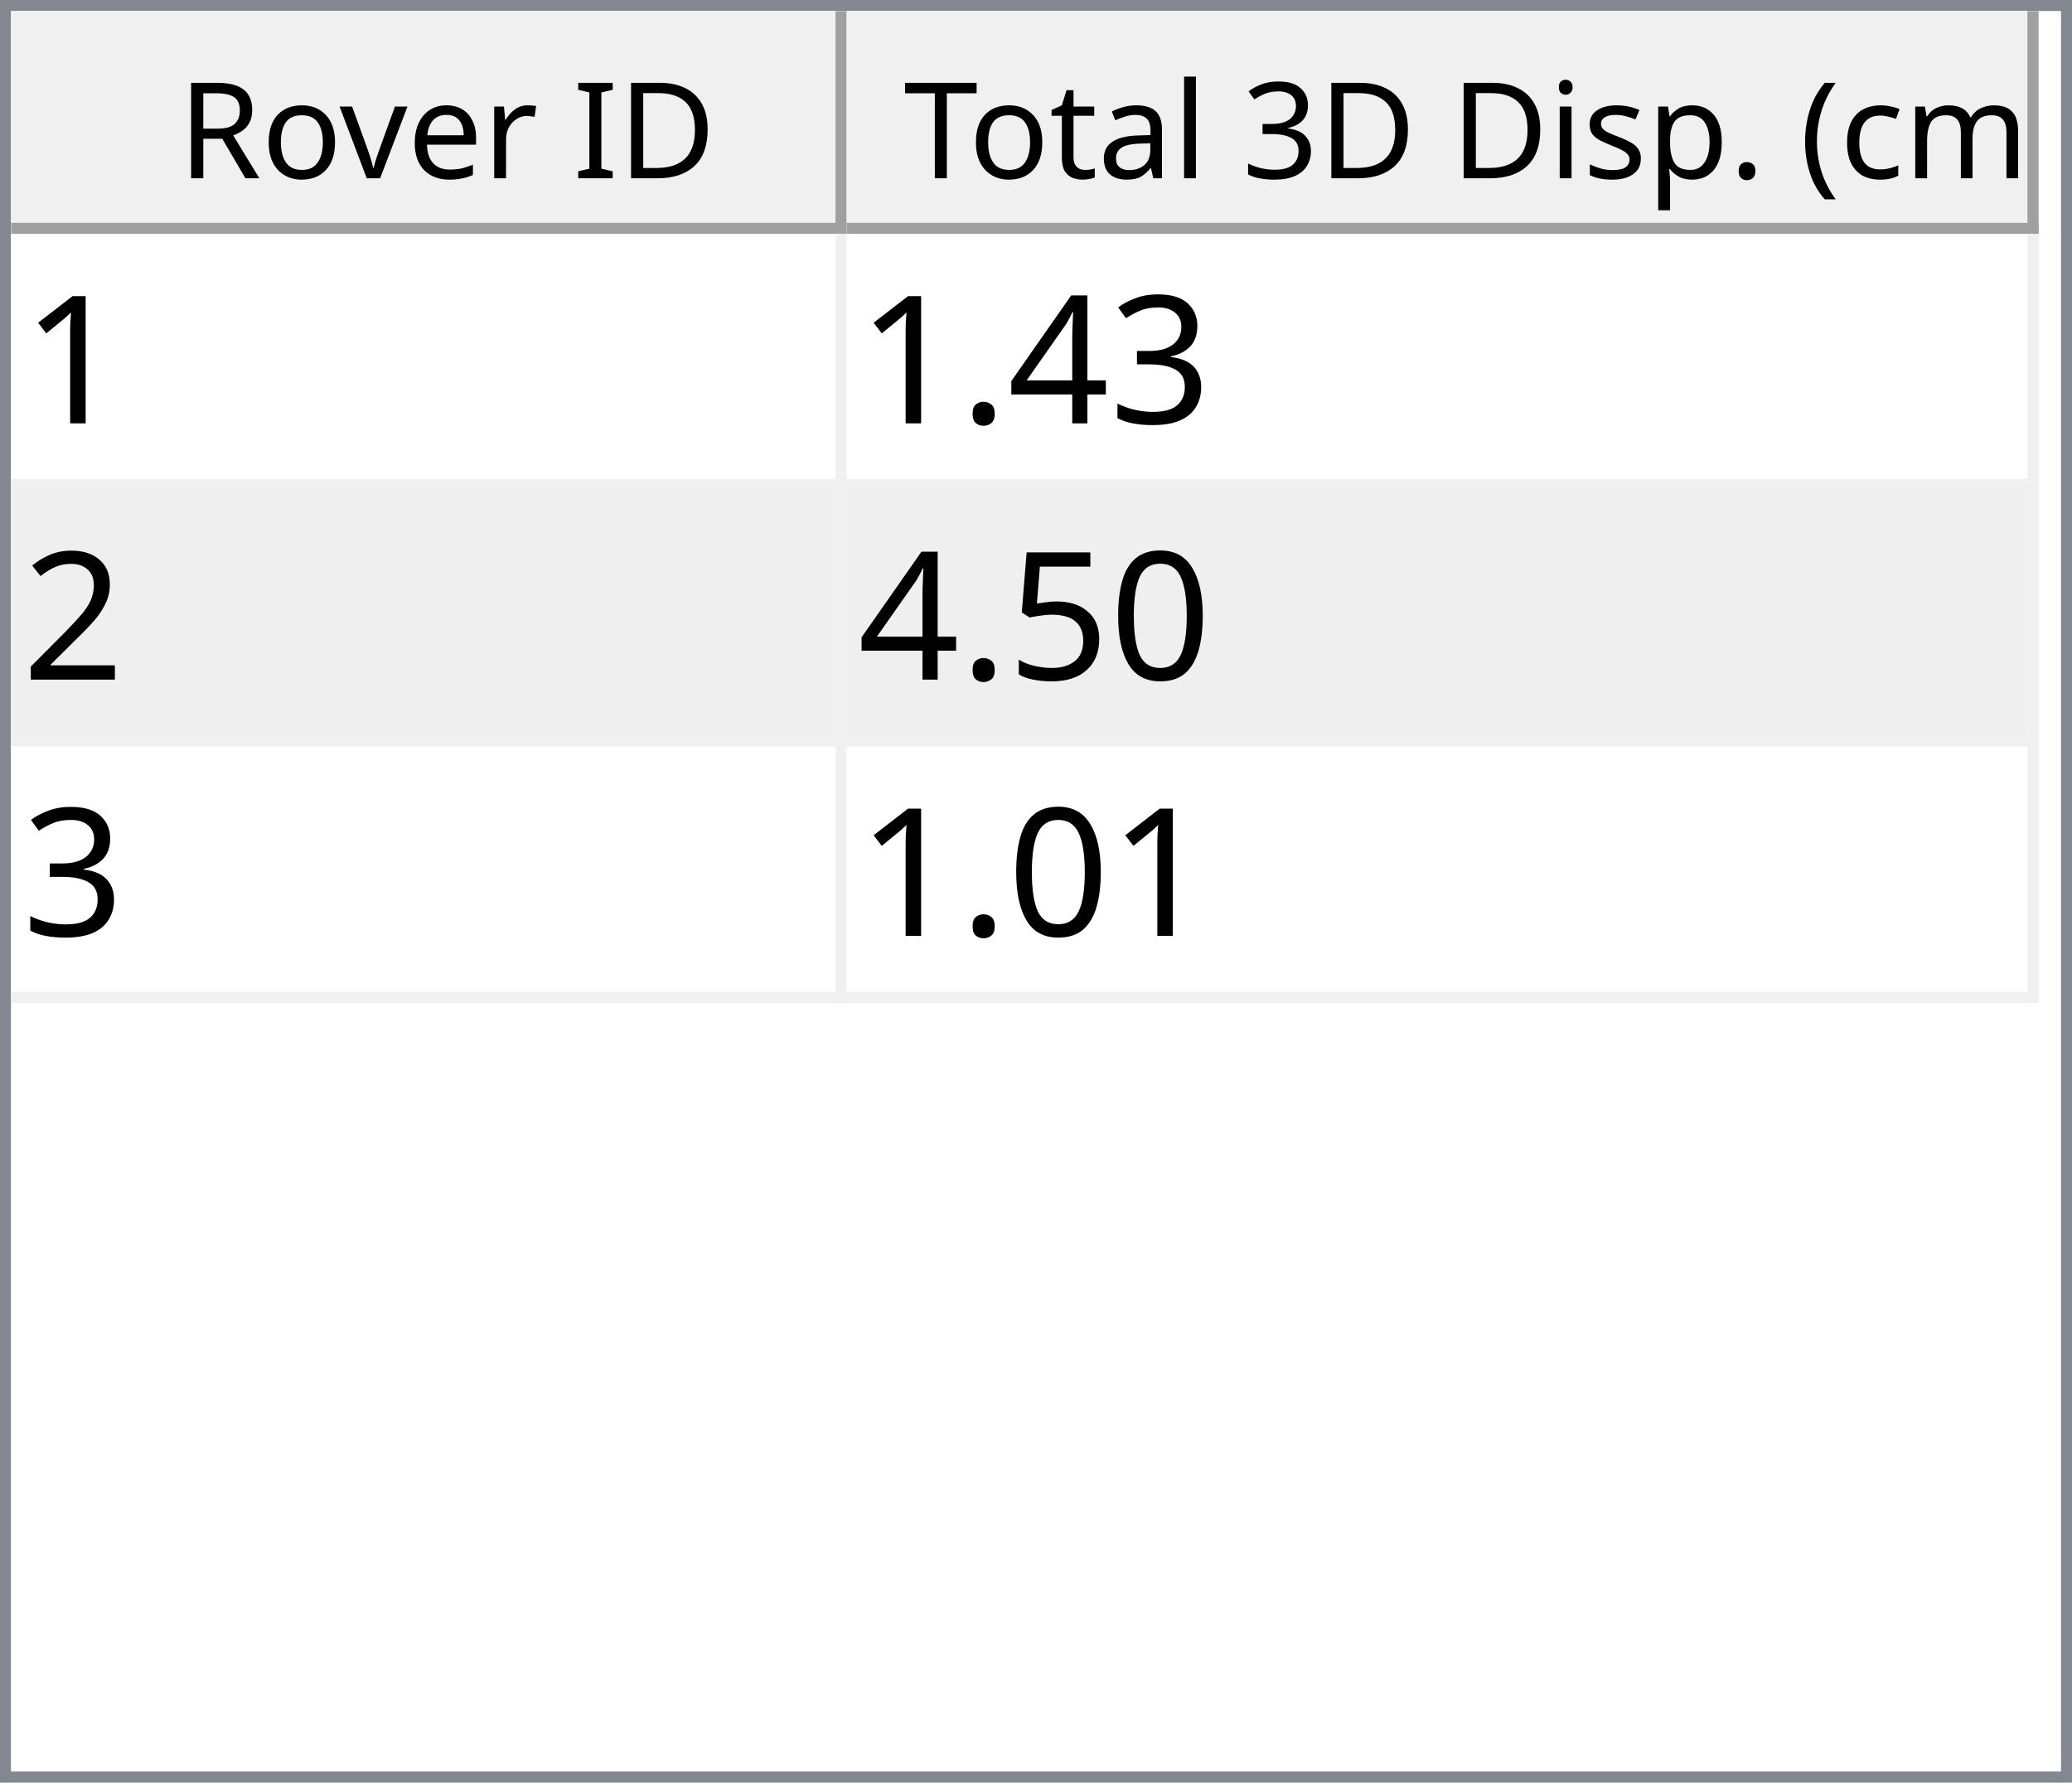
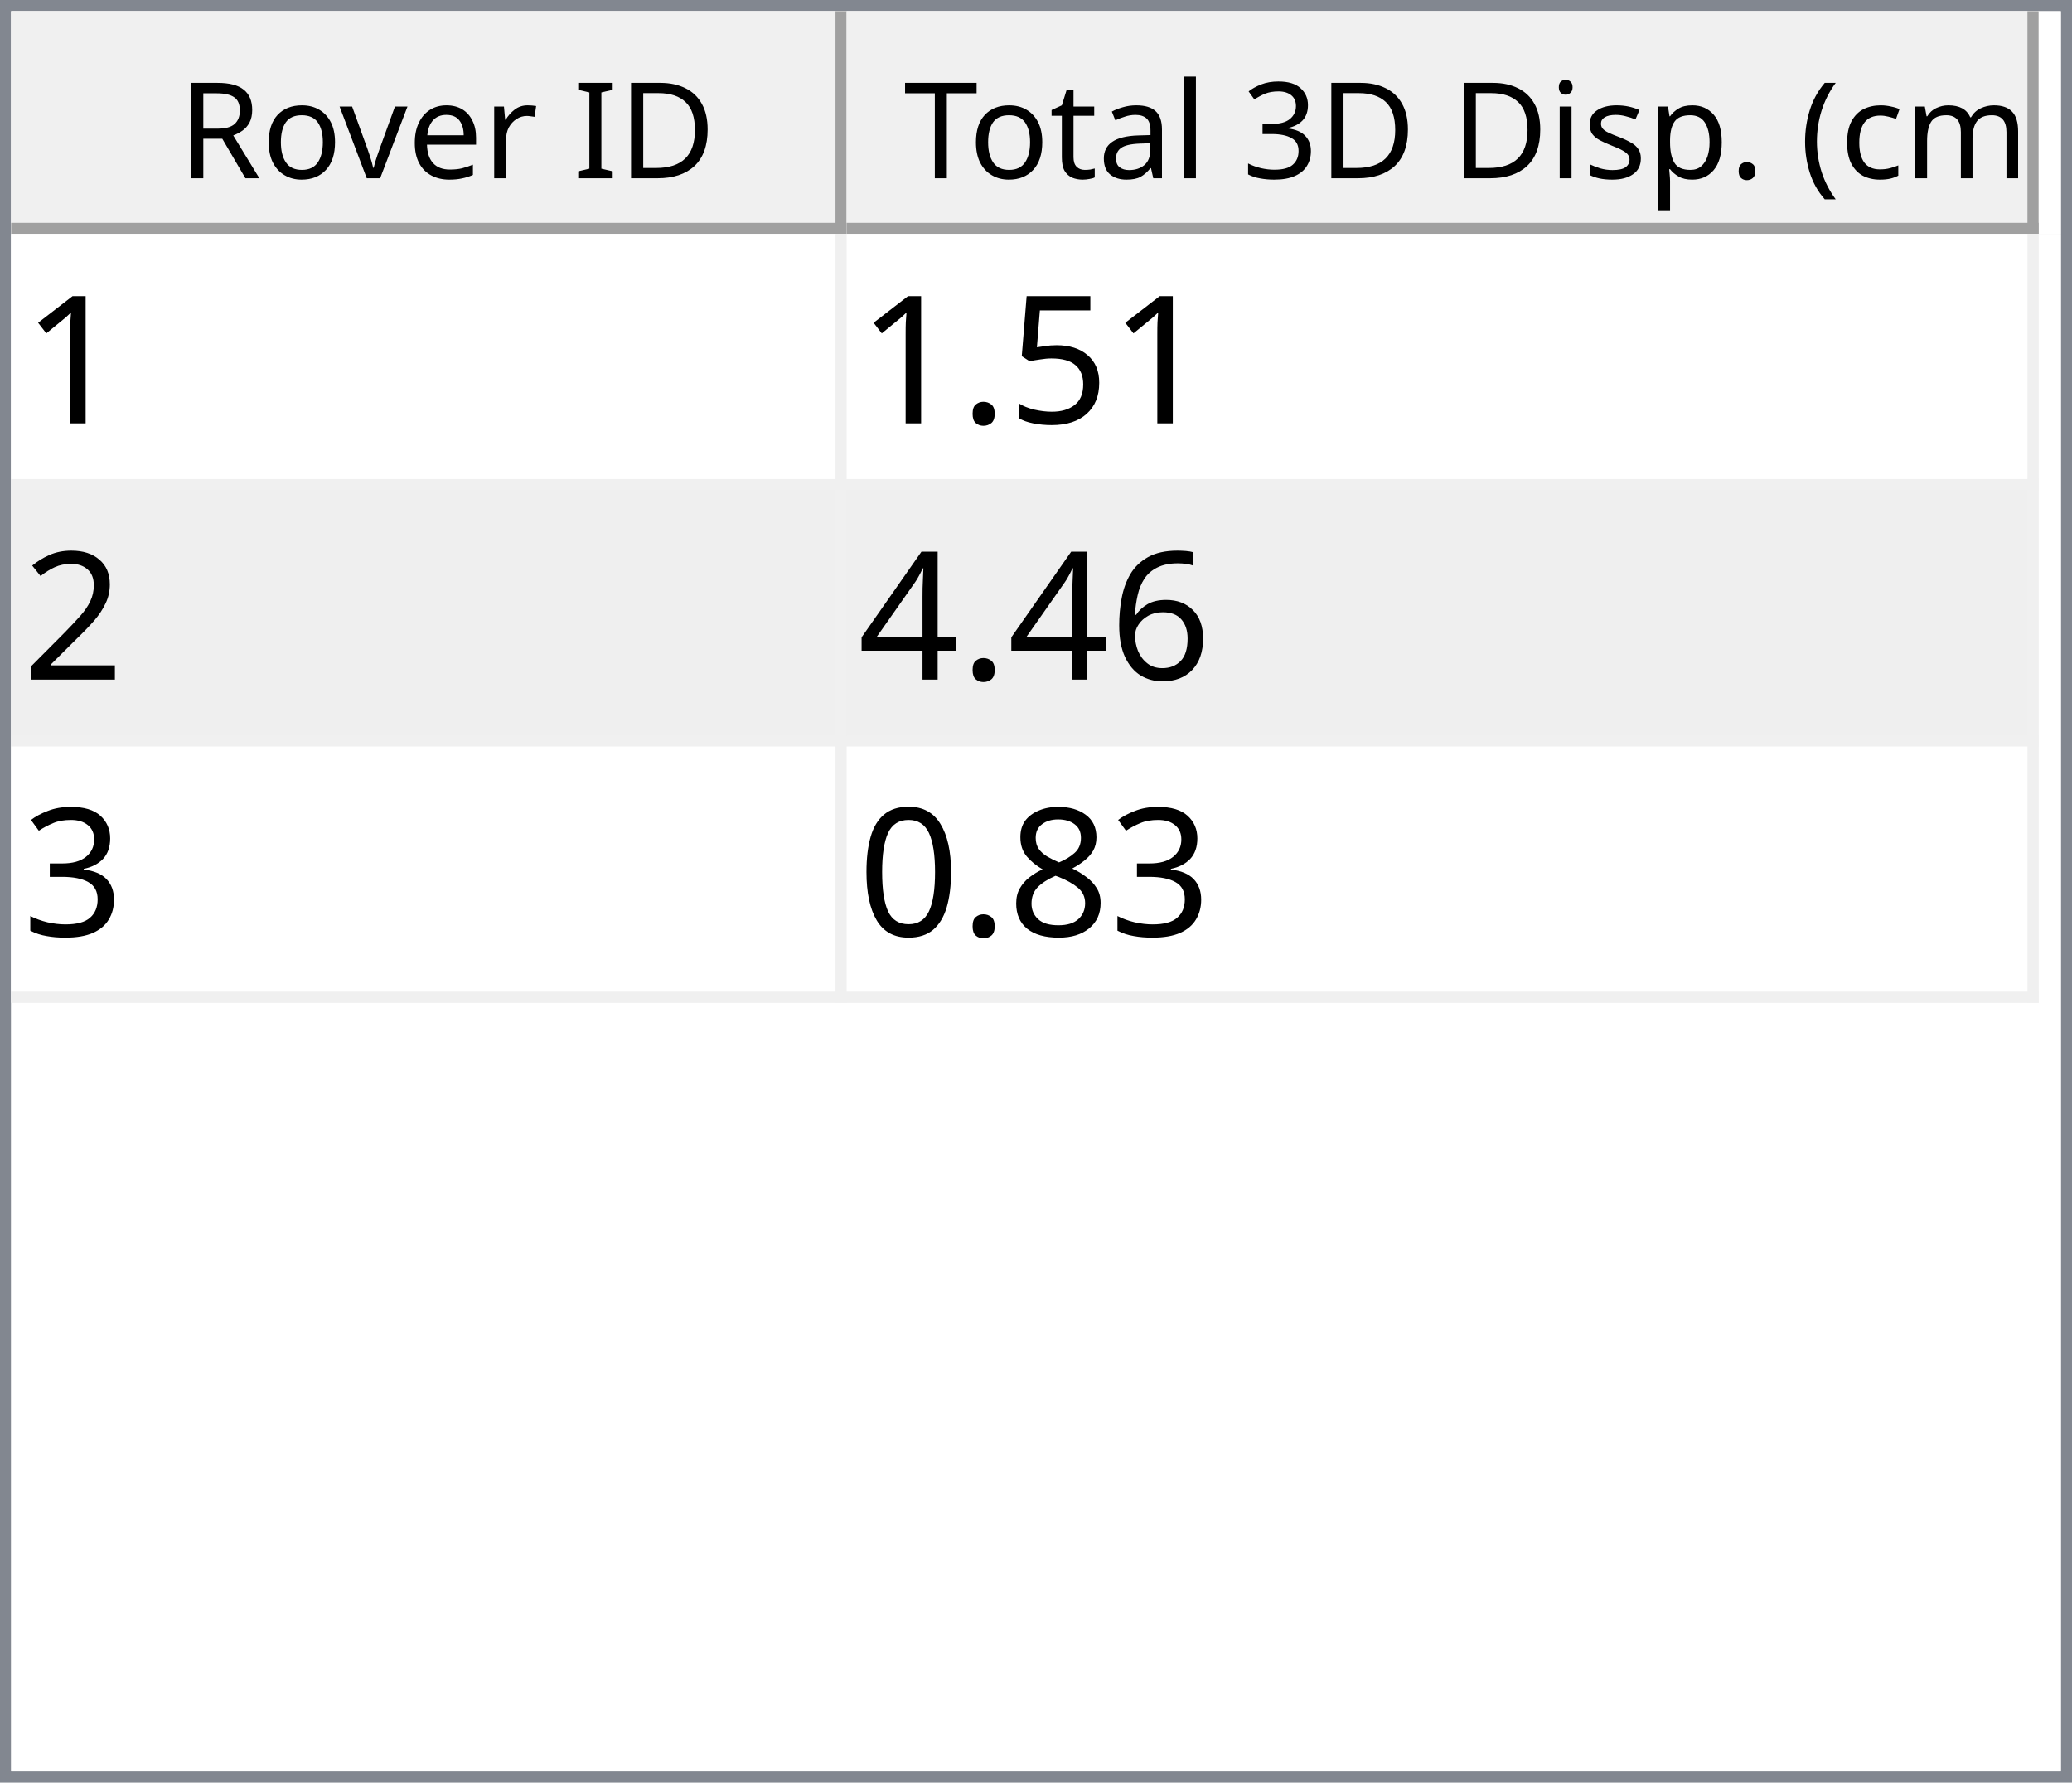
<svg xmlns="http://www.w3.org/2000/svg" style="fill-opacity:1; color-rendering:auto; color-interpolation:auto; text-rendering:auto; stroke:black; stroke-linecap:square; stroke-miterlimit:10; shape-rendering:auto; stroke-opacity:1; fill:black; stroke-dasharray:none; font-weight:normal; stroke-width:1; font-family:'Dialog'; font-style:normal; stroke-linejoin:miter; font-size:12px; stroke-dashoffset:0; image-rendering:auto;" width="186" height="160">
  <defs id="genericDefs" />
  <g>
    <defs id="defs1">
      <clipPath clipPathUnits="userSpaceOnUse" id="clipPath1">
        <path d="M0 0 L186 0 L186 160 L0 160 L0 0 Z" />
      </clipPath>
      <clipPath clipPathUnits="userSpaceOnUse" id="clipPath2">
        <path d="M0 0 L0 160 L186 160 L186 0 Z" />
      </clipPath>
      <clipPath clipPathUnits="userSpaceOnUse" id="clipPath3">
        <path d="M0 0 L0 20 L184 20 L184 0 Z" />
      </clipPath>
      <clipPath clipPathUnits="userSpaceOnUse" id="clipPath4">
        <path d="M0 0 L0 20 L75 20 L75 0 Z" />
      </clipPath>
      <clipPath clipPathUnits="userSpaceOnUse" id="clipPath5">
        <path d="M1 1 L1 19 L74 19 L74 1 Z" />
      </clipPath>
      <clipPath clipPathUnits="userSpaceOnUse" id="clipPath6">
        <path d="M0 0 L0 18 L73 18 L73 0 Z" />
      </clipPath>
      <clipPath clipPathUnits="userSpaceOnUse" id="clipPath7">
        <path d="M-0.5 -0.5 L-0.5 19.5 L74.5 19.5 L74.5 -0.5 Z" />
      </clipPath>
      <clipPath clipPathUnits="userSpaceOnUse" id="clipPath8">
        <path d="M0 0 L0 20 L107 20 L107 0 Z" />
      </clipPath>
      <clipPath clipPathUnits="userSpaceOnUse" id="clipPath9">
        <path d="M1 1 L1 19 L106 19 L106 1 Z" />
      </clipPath>
      <clipPath clipPathUnits="userSpaceOnUse" id="clipPath10">
        <path d="M0 0 L0 18 L105 18 L105 0 Z" />
      </clipPath>
      <clipPath clipPathUnits="userSpaceOnUse" id="clipPath11">
        <path d="M-0.5 -0.5 L-0.5 19.5 L106.5 19.5 L106.5 -0.5 Z" />
      </clipPath>
      <clipPath clipPathUnits="userSpaceOnUse" id="clipPath12">
        <path d="M0 0 L0 138 L184 138 L184 0 Z" />
      </clipPath>
      <clipPath clipPathUnits="userSpaceOnUse" id="clipPath13">
        <path d="M0 0 L0 69 L182 69 L182 0 Z" />
      </clipPath>
      <clipPath clipPathUnits="userSpaceOnUse" id="clipPath14">
        <path d="M-0.5 -0.5 L-0.5 68.5 L181.5 68.5 L181.5 -0.5 Z" />
      </clipPath>
      <clipPath clipPathUnits="userSpaceOnUse" id="clipPath15">
        <path d="M0 0 L0 22 L74 22 L74 0 Z" />
      </clipPath>
      <clipPath clipPathUnits="userSpaceOnUse" id="clipPath16">
        <path d="M0 0 L0 22 L106 22 L106 0 Z" />
      </clipPath>
      <font horiz-adv-x="64.551" id="font1">
        <font-face ascent="107.91" descent="25.098" units-per-em="100" style="font-style:normal; font-family:Segoe UI; font-weight:normal;" />
        <missing-glyph horiz-adv-x="64.551" d="M8.109 0 L8.109 68.266 L56.453 68.266 L56.453 0 L8.109 0 ZM15.328 7.234 L49.219 7.234 L49.219 61.031 L15.328 61.031 L15.328 7.234 Z" />
        <glyph unicode="D" horiz-adv-x="70.117" d="M9.188 0 L9.188 70.016 L28.516 70.016 Q65.531 70.016 65.531 35.891 Q65.531 19.672 55.25 9.836 Q44.969 0 27.734 0 L9.188 0 ZM17.391 62.594 L17.391 7.422 L27.828 7.422 Q41.609 7.422 49.273 14.797 Q56.938 22.172 56.938 35.688 Q56.938 62.594 28.328 62.594 L17.391 62.594 Z" />
        <glyph unicode="I" horiz-adv-x="26.611" d="M17.391 0 L9.188 0 L9.188 70.016 L17.391 70.016 L17.391 0 Z" />
        <glyph unicode=" " horiz-adv-x="27.393" d="" />
        <glyph unicode="r" horiz-adv-x="34.766" d="M34.188 41.891 Q32.078 43.5 28.125 43.5 Q23 43.5 19.555 38.672 Q16.109 33.844 16.109 25.484 L16.109 0 L8.109 0 L8.109 50 L16.109 50 L16.109 39.703 L16.312 39.703 Q18.016 44.969 21.531 47.922 Q25.047 50.875 29.391 50.875 Q32.516 50.875 34.188 50.203 L34.188 41.891 Z" />
        <glyph unicode="e" horiz-adv-x="52.295" d="M48.297 23 L12.984 23 Q13.188 14.656 17.484 10.109 Q21.781 5.562 29.297 5.562 Q37.75 5.562 44.828 11.141 L44.828 3.609 Q38.234 -1.172 27.391 -1.172 Q16.797 -1.172 10.742 5.641 Q4.688 12.453 4.688 24.812 Q4.688 36.469 11.305 43.82 Q17.922 51.172 27.734 51.172 Q37.547 51.172 42.922 44.828 Q48.297 38.484 48.297 27.203 L48.297 23 ZM40.094 29.781 Q40.047 36.719 36.75 40.578 Q33.453 44.438 27.594 44.438 Q21.922 44.438 17.969 40.383 Q14.016 36.328 13.094 29.781 L40.094 29.781 Z" />
        <glyph unicode="v" horiz-adv-x="47.9" d="M47.406 50 L27.484 0 L19.625 0 L0.688 50 L9.469 50 L22.172 13.672 Q23.578 9.672 23.922 6.688 L24.125 6.688 Q24.609 10.453 25.688 13.484 L38.969 50 L47.406 50 Z" />
        <glyph unicode="o" horiz-adv-x="58.594" d="M29 -1.172 Q17.922 -1.172 11.305 5.836 Q4.688 12.844 4.688 24.422 Q4.688 37.016 11.57 44.094 Q18.453 51.172 30.172 51.172 Q41.359 51.172 47.633 44.289 Q53.906 37.406 53.906 25.203 Q53.906 13.234 47.141 6.031 Q40.375 -1.172 29 -1.172 ZM29.594 44.438 Q21.875 44.438 17.383 39.188 Q12.891 33.938 12.891 24.703 Q12.891 15.828 17.43 10.695 Q21.969 5.562 29.594 5.562 Q37.359 5.562 41.531 10.594 Q45.703 15.625 45.703 24.906 Q45.703 34.281 41.531 39.359 Q37.359 44.438 29.594 44.438 Z" />
        <glyph unicode="R" horiz-adv-x="59.814" d="M59.375 0 L49.609 0 L37.891 19.625 Q36.281 22.359 34.766 24.289 Q33.25 26.219 31.664 27.438 Q30.078 28.656 28.25 29.219 Q26.422 29.781 24.125 29.781 L17.391 29.781 L17.391 0 L9.188 0 L9.188 70.016 L30.078 70.016 Q34.672 70.016 38.555 68.867 Q42.438 67.719 45.289 65.375 Q48.141 63.031 49.758 59.547 Q51.375 56.062 51.375 51.375 Q51.375 47.703 50.273 44.656 Q49.172 41.609 47.148 39.211 Q45.125 36.812 42.266 35.133 Q39.406 33.453 35.844 32.516 L35.844 32.328 Q37.594 31.547 38.891 30.547 Q40.188 29.547 41.359 28.18 Q42.531 26.812 43.68 25.078 Q44.828 23.344 46.234 21.047 L59.375 0 ZM17.391 62.594 L17.391 37.203 L28.516 37.203 Q31.594 37.203 34.203 38.133 Q36.812 39.062 38.719 40.797 Q40.625 42.531 41.703 45.047 Q42.781 47.562 42.781 50.688 Q42.781 56.297 39.141 59.445 Q35.5 62.594 28.609 62.594 L17.391 62.594 Z" />
        <glyph unicode=")" horiz-adv-x="30.176" d="M8.297 -15.922 L1.172 -15.922 Q16.406 2.344 16.406 26.812 Q16.406 51.469 1.078 70.016 L8.297 70.016 Q23.531 52.156 23.531 26.703 Q23.531 1.375 8.297 -15.922 Z" />
        <glyph unicode="m" horiz-adv-x="86.133" d="M79.109 0 L71.094 0 L71.094 28.719 Q71.094 37.016 68.531 40.727 Q65.969 44.438 59.906 44.438 Q54.781 44.438 51.195 39.75 Q47.609 35.062 47.609 28.516 L47.609 0 L39.594 0 L39.594 29.688 Q39.594 44.438 28.219 44.438 Q22.953 44.438 19.531 40.016 Q16.109 35.594 16.109 28.516 L16.109 0 L8.109 0 L8.109 50 L16.109 50 L16.109 42.094 L16.312 42.094 Q21.625 51.172 31.844 51.172 Q36.969 51.172 40.773 48.312 Q44.578 45.453 46 40.828 Q51.562 51.172 62.594 51.172 Q79.109 51.172 79.109 30.812 L79.109 0 Z" />
        <glyph unicode="c" horiz-adv-x="46.191" d="M42.188 2.297 Q36.422 -1.172 28.516 -1.172 Q17.828 -1.172 11.258 5.789 Q4.688 12.75 4.688 23.828 Q4.688 36.188 11.766 43.68 Q18.844 51.172 30.672 51.172 Q37.25 51.172 42.281 48.734 L42.281 40.531 Q36.719 44.438 30.375 44.438 Q22.703 44.438 17.797 38.945 Q12.891 33.453 12.891 24.516 Q12.891 15.719 17.508 10.641 Q22.125 5.562 29.891 5.562 Q36.422 5.562 42.188 9.906 L42.188 2.297 Z" />
        <glyph unicode="(" horiz-adv-x="30.176" d="M29.109 -15.922 L21.969 -15.922 Q6.844 1.375 6.844 26.703 Q6.844 52.156 21.969 70.016 L29.203 70.016 Q13.875 51.469 13.875 26.812 Q13.875 2.344 29.109 -15.922 Z" />
        <glyph unicode="." horiz-adv-x="21.68" d="M10.891 -1.078 Q8.641 -1.078 7.055 0.539 Q5.469 2.156 5.469 4.391 Q5.469 6.641 7.055 8.273 Q8.641 9.906 10.891 9.906 Q13.188 9.906 14.797 8.273 Q16.406 6.641 16.406 4.391 Q16.406 2.156 14.797 0.539 Q13.188 -1.078 10.891 -1.078 Z" />
        <glyph unicode="p" horiz-adv-x="58.789" d="M16.312 7.234 L16.109 7.234 L16.109 -23 L8.109 -23 L8.109 50 L16.109 50 L16.109 41.219 L16.312 41.219 Q22.219 51.172 33.594 51.172 Q43.266 51.172 48.688 44.461 Q54.109 37.75 54.109 26.469 Q54.109 13.922 48 6.375 Q41.891 -1.172 31.297 -1.172 Q21.578 -1.172 16.312 7.234 ZM16.109 27.391 L16.109 20.406 Q16.109 14.203 20.141 9.883 Q24.172 5.562 30.375 5.562 Q37.641 5.562 41.773 11.133 Q45.906 16.703 45.906 26.609 Q45.906 34.969 42.047 39.703 Q38.188 44.438 31.594 44.438 Q24.609 44.438 20.359 39.578 Q16.109 34.719 16.109 27.391 Z" />
        <glyph unicode="s" horiz-adv-x="42.432" d="M5.078 1.812 L5.078 10.406 Q11.625 5.562 19.484 5.562 Q30.031 5.562 30.031 12.594 Q30.031 14.594 29.125 15.992 Q28.219 17.391 26.68 18.461 Q25.141 19.531 23.07 20.383 Q21 21.234 18.609 22.172 Q15.281 23.484 12.766 24.828 Q10.25 26.172 8.57 27.859 Q6.891 29.547 6.031 31.695 Q5.172 33.844 5.172 36.719 Q5.172 40.234 6.789 42.945 Q8.406 45.656 11.086 47.484 Q13.766 49.312 17.211 50.242 Q20.656 51.172 24.312 51.172 Q30.812 51.172 35.938 48.922 L35.938 40.828 Q30.422 44.438 23.25 44.438 Q21 44.438 19.195 43.922 Q17.391 43.406 16.094 42.477 Q14.797 41.547 14.086 40.258 Q13.375 38.969 13.375 37.406 Q13.375 35.453 14.086 34.133 Q14.797 32.812 16.164 31.789 Q17.531 30.766 19.484 29.938 Q21.438 29.109 23.922 28.125 Q27.25 26.859 29.883 25.516 Q32.516 24.172 34.375 22.484 Q36.234 20.797 37.234 18.602 Q38.234 16.406 38.234 13.375 Q38.234 9.672 36.602 6.938 Q34.969 4.203 32.234 2.398 Q29.5 0.594 25.93 -0.289 Q22.359 -1.172 18.453 -1.172 Q10.75 -1.172 5.078 1.812 Z" />
        <glyph unicode="i" horiz-adv-x="24.219" d="M12.203 62.703 Q10.062 62.703 8.547 64.164 Q7.031 65.625 7.031 67.875 Q7.031 70.125 8.547 71.609 Q10.062 73.094 12.203 73.094 Q14.406 73.094 15.945 71.609 Q17.484 70.125 17.484 67.875 Q17.484 65.719 15.945 64.211 Q14.406 62.703 12.203 62.703 ZM16.109 0 L8.109 0 L8.109 50 L16.109 50 L16.109 0 Z" />
        <glyph unicode="3" horiz-adv-x="53.906" d="M46.531 19.828 Q46.531 15.094 44.75 11.211 Q42.969 7.328 39.719 4.57 Q36.469 1.812 31.93 0.297 Q27.391 -1.219 21.922 -1.219 Q11.922 -1.219 6 2.594 L6 11.188 Q13.094 5.609 22.219 5.609 Q25.875 5.609 28.828 6.539 Q31.781 7.469 33.906 9.227 Q36.031 10.984 37.18 13.477 Q38.328 15.969 38.328 19.094 Q38.328 32.812 18.797 32.812 L12.984 32.812 L12.984 39.594 L18.5 39.594 Q35.797 39.594 35.797 52.484 Q35.797 64.406 22.609 64.406 Q15.188 64.406 8.688 59.422 L8.688 67.188 Q15.375 71.188 24.609 71.188 Q29 71.188 32.57 69.969 Q36.141 68.75 38.68 66.555 Q41.219 64.359 42.609 61.281 Q44 58.203 44 54.5 Q44 40.672 30.031 36.719 L30.031 36.531 Q33.594 36.141 36.625 34.797 Q39.656 33.453 41.852 31.305 Q44.047 29.156 45.289 26.25 Q46.531 23.344 46.531 19.828 Z" />
        <glyph unicode="l" horiz-adv-x="24.219" d="M16.109 0 L8.109 0 L8.109 74.031 L16.109 74.031 L16.109 0 Z" />
        <glyph unicode="a" horiz-adv-x="50.879" d="M43.891 0 L35.891 0 L35.891 7.812 L35.688 7.812 Q30.469 -1.172 20.312 -1.172 Q12.844 -1.172 8.617 2.781 Q4.391 6.734 4.391 13.281 Q4.391 27.297 20.906 29.594 L35.891 31.688 Q35.891 44.438 25.594 44.438 Q16.547 44.438 9.281 38.281 L9.281 46.484 Q16.656 51.172 26.266 51.172 Q43.891 51.172 43.891 32.516 L43.891 0 ZM35.891 25.297 L23.828 23.641 Q18.266 22.859 15.43 20.875 Q12.594 18.891 12.594 13.875 Q12.594 10.203 15.211 7.883 Q17.828 5.562 22.172 5.562 Q28.125 5.562 32.008 9.742 Q35.891 13.922 35.891 20.312 L35.891 25.297 Z" />
        <glyph unicode="t" horiz-adv-x="33.887" d="M31.297 0.484 Q28.469 -1.078 23.828 -1.078 Q10.688 -1.078 10.688 13.578 L10.688 43.172 L2.094 43.172 L2.094 50 L10.688 50 L10.688 62.203 L18.703 64.797 L18.703 50 L31.297 50 L31.297 43.172 L18.703 43.172 L18.703 14.984 Q18.703 9.969 20.414 7.82 Q22.125 5.672 26.078 5.672 Q29.109 5.672 31.297 7.328 L31.297 0.484 Z" />
        <glyph unicode="T" horiz-adv-x="52.393" d="M50.594 62.594 L30.375 62.594 L30.375 0 L22.172 0 L22.172 62.594 L2 62.594 L2 70.016 L50.594 70.016 L50.594 62.594 Z" />
      </font>
      <font horiz-adv-x="75.0" id="font2">
        <font-face ascent="100.537" descent="21.973" units-per-em="100" style="font-style:normal; font-family:sans-serif; font-weight:normal;" />
        <missing-glyph horiz-adv-x="75.0" d="M12.5 0 L12.5 62.5 L62.5 62.5 L62.5 0 L12.5 0 ZM14.062 1.562 L60.938 1.562 L60.938 60.938 L14.062 60.938 L14.062 1.562 Z" />
        <glyph unicode="1" horiz-adv-x="55.615" d="M37.25 0 L28.469 0 L28.469 56 Q25.297 52.984 20.141 49.953 Q14.984 46.922 10.891 45.406 L10.891 53.906 Q18.266 57.375 23.781 62.305 Q29.297 67.234 31.594 71.875 L37.25 71.875 L37.25 0 Z" />
-         <glyph unicode="3" horiz-adv-x="55.615" d="M4.203 18.891 L12.984 20.062 Q14.5 12.594 18.141 9.297 Q21.781 6 27 6 Q33.203 6 37.477 10.297 Q41.75 14.594 41.75 20.953 Q41.75 27 37.797 30.93 Q33.844 34.859 27.734 34.859 Q25.25 34.859 21.531 33.891 L22.516 41.609 Q23.391 41.5 23.922 41.5 Q29.547 41.5 34.039 44.43 Q38.531 47.359 38.531 53.469 Q38.531 58.297 35.258 61.477 Q31.984 64.656 26.812 64.656 Q21.688 64.656 18.266 61.43 Q14.844 58.203 13.875 51.766 L5.078 53.328 Q6.688 62.156 12.398 67.016 Q18.109 71.875 26.609 71.875 Q32.469 71.875 37.398 69.359 Q42.328 66.844 44.945 62.5 Q47.562 58.156 47.562 53.266 Q47.562 48.641 45.07 44.828 Q42.578 41.016 37.703 38.766 Q44.047 37.312 47.562 32.695 Q51.078 28.078 51.078 21.141 Q51.078 11.766 44.242 5.25 Q37.406 -1.266 26.953 -1.266 Q17.531 -1.266 11.305 4.352 Q5.078 9.969 4.203 18.891 Z" />
-         <glyph unicode="4" horiz-adv-x="55.615" d="M32.328 0 L32.328 17.141 L1.266 17.141 L1.266 25.203 L33.938 71.578 L41.109 71.578 L41.109 25.203 L50.781 25.203 L50.781 17.141 L41.109 17.141 L41.109 0 L32.328 0 ZM32.328 25.203 L32.328 57.469 L9.906 25.203 L32.328 25.203 Z" />
+         <glyph unicode="5" horiz-adv-x="55.615" d="M4.156 18.75 L13.375 19.531 Q14.406 12.797 18.141 9.398 Q21.875 6 27.156 6 Q33.5 6 37.891 10.789 Q42.281 15.578 42.281 23.484 Q42.281 31 38.062 35.352 Q33.844 39.703 27 39.703 Q22.75 39.703 19.336 37.773 Q15.922 35.844 13.969 32.766 L5.719 33.844 L12.641 70.609 L48.25 70.609 L48.25 62.203 L19.672 62.203 L15.828 42.969 Q22.266 47.469 29.344 47.469 Q38.719 47.469 45.164 40.969 Q51.609 34.469 51.609 24.266 Q51.609 14.547 45.953 7.469 Q39.062 -1.219 27.156 -1.219 Q17.391 -1.219 11.211 4.25 Q5.031 9.719 4.156 18.75 Z" />
        <glyph unicode="." horiz-adv-x="27.783" d="M9.078 0 L9.078 10.016 L19.094 10.016 L19.094 0 L9.078 0 Z" />
        <glyph unicode="2" horiz-adv-x="55.615" d="M50.344 8.453 L50.344 0 L3.031 0 Q2.938 3.172 4.047 6.109 Q5.859 10.938 9.836 15.625 Q13.812 20.312 21.344 26.469 Q33.016 36.031 37.117 41.625 Q41.219 47.219 41.219 52.203 Q41.219 57.422 37.477 61.008 Q33.734 64.594 27.734 64.594 Q21.391 64.594 17.578 60.789 Q13.766 56.984 13.719 50.25 L4.688 51.172 Q5.609 61.281 11.664 66.578 Q17.719 71.875 27.938 71.875 Q38.234 71.875 44.242 66.164 Q50.25 60.453 50.25 52 Q50.25 47.703 48.492 43.555 Q46.734 39.406 42.656 34.812 Q38.578 30.219 29.109 22.219 Q21.188 15.578 18.945 13.211 Q16.703 10.844 15.234 8.453 L50.344 8.453 Z" />
+         <glyph unicode="6" horiz-adv-x="55.615" d="M49.75 54.047 L41.016 53.375 Q39.844 58.547 37.703 60.891 Q34.125 64.656 28.906 64.656 Q24.703 64.656 21.531 62.312 Q17.391 59.281 14.992 53.469 Q12.594 47.656 12.5 36.922 Q15.672 41.75 20.266 44.094 Q24.859 46.438 29.891 46.438 Q38.672 46.438 44.852 39.969 Q51.031 33.5 51.031 23.25 Q51.031 16.5 48.125 10.719 Q45.219 4.938 40.141 1.859 Q35.062 -1.219 28.609 -1.219 Q17.625 -1.219 10.695 6.859 Q3.766 14.938 3.766 33.5 Q3.766 54.25 11.422 63.672 Q18.109 71.875 29.438 71.875 Q37.891 71.875 43.289 67.141 Q48.688 62.406 49.75 54.047 ZM13.875 23.188 Q13.875 18.656 15.797 14.508 Q17.719 10.359 21.188 8.18 Q24.656 6 28.469 6 Q34.031 6 38.039 10.492 Q42.047 14.984 42.047 22.703 Q42.047 30.125 38.086 34.398 Q34.125 38.672 28.125 38.672 Q22.172 38.672 18.023 34.398 Q13.875 30.125 13.875 23.188 Z" />
+         <glyph unicode="4" horiz-adv-x="55.615" d="M32.328 0 L32.328 17.141 L1.266 17.141 L1.266 25.203 L33.938 71.578 L41.109 71.578 L41.109 25.203 L50.781 25.203 L50.781 17.141 L41.109 17.141 L41.109 0 L32.328 0 ZM32.328 25.203 L32.328 57.469 L9.906 25.203 L32.328 25.203 Z" />
+         <glyph unicode="3" horiz-adv-x="55.615" d="M4.203 18.891 L12.984 20.062 Q14.5 12.594 18.141 9.297 Q21.781 6 27 6 Q33.203 6 37.477 10.297 Q41.75 14.594 41.75 20.953 Q41.75 27 37.797 30.93 Q33.844 34.859 27.734 34.859 Q25.25 34.859 21.531 33.891 L22.516 41.609 Q23.391 41.5 23.922 41.5 Q29.547 41.5 34.039 44.43 Q38.531 47.359 38.531 53.469 Q38.531 58.297 35.258 61.477 Q31.984 64.656 26.812 64.656 Q21.688 64.656 18.266 61.43 Q14.844 58.203 13.875 51.766 L5.078 53.328 Q6.688 62.156 12.398 67.016 Q18.109 71.875 26.609 71.875 Q32.469 71.875 37.398 69.359 Q42.328 66.844 44.945 62.5 Q47.562 58.156 47.562 53.266 Q47.562 48.641 45.07 44.828 Q42.578 41.016 37.703 38.766 Q44.047 37.312 47.562 32.695 Q51.078 28.078 51.078 21.141 Q51.078 11.766 44.242 5.25 Q37.406 -1.266 26.953 -1.266 Q17.531 -1.266 11.305 4.352 Q5.078 9.969 4.203 18.891 Z" />
+         <glyph unicode="8" horiz-adv-x="55.615" d="M17.672 38.812 Q12.203 40.828 9.57 44.539 Q6.938 48.25 6.938 53.422 Q6.938 61.234 12.555 66.555 Q18.172 71.875 27.484 71.875 Q36.859 71.875 42.578 66.43 Q48.297 60.984 48.297 53.172 Q48.297 48.188 45.68 44.508 Q43.062 40.828 37.75 38.812 Q44.344 36.672 47.781 31.883 Q51.219 27.094 51.219 20.453 Q51.219 11.281 44.727 5.031 Q38.234 -1.219 27.641 -1.219 Q17.047 -1.219 10.547 5.055 Q4.047 11.328 4.047 20.703 Q4.047 27.688 7.594 32.398 Q11.141 37.109 17.672 38.812 ZM15.922 53.719 Q15.922 48.641 19.195 45.414 Q22.469 42.188 27.688 42.188 Q32.766 42.188 36.016 45.383 Q39.266 48.578 39.266 53.219 Q39.266 58.062 35.914 61.359 Q32.562 64.656 27.594 64.656 Q22.562 64.656 19.242 61.43 Q15.922 58.203 15.922 53.719 ZM13.094 20.656 Q13.094 16.891 14.875 13.375 Q16.656 9.859 20.172 7.93 Q23.688 6 27.734 6 Q34.031 6 38.133 10.055 Q42.234 14.109 42.234 20.359 Q42.234 26.703 38.016 30.859 Q33.797 35.016 27.438 35.016 Q21.234 35.016 17.164 30.914 Q13.094 26.812 13.094 20.656 Z" />
        <glyph unicode="0" horiz-adv-x="55.615" d="M4.156 35.297 Q4.156 48 6.766 55.742 Q9.375 63.484 14.523 67.68 Q19.672 71.875 27.484 71.875 Q33.25 71.875 37.594 69.555 Q41.938 67.234 44.773 62.867 Q47.609 58.5 49.219 52.227 Q50.828 45.953 50.828 35.297 Q50.828 22.703 48.242 14.969 Q45.656 7.234 40.508 3.008 Q35.359 -1.219 27.484 -1.219 Q17.141 -1.219 11.234 6.203 Q4.156 15.141 4.156 35.297 ZM13.188 35.297 Q13.188 17.672 17.312 11.836 Q21.438 6 27.484 6 Q33.547 6 37.672 11.859 Q41.797 17.719 41.797 35.297 Q41.797 52.984 37.672 58.789 Q33.547 64.594 27.391 64.594 Q21.344 64.594 17.719 59.469 Q13.188 52.938 13.188 35.297 Z" />
-         <glyph unicode="5" horiz-adv-x="55.615" d="M4.156 18.75 L13.375 19.531 Q14.406 12.797 18.141 9.398 Q21.875 6 27.156 6 Q33.5 6 37.891 10.789 Q42.281 15.578 42.281 23.484 Q42.281 31 38.062 35.352 Q33.844 39.703 27 39.703 Q22.75 39.703 19.336 37.773 Q15.922 35.844 13.969 32.766 L5.719 33.844 L12.641 70.609 L48.25 70.609 L48.25 62.203 L19.672 62.203 L15.828 42.969 Q22.266 47.469 29.344 47.469 Q38.719 47.469 45.164 40.969 Q51.609 34.469 51.609 24.266 Q51.609 14.547 45.953 7.469 Q39.062 -1.219 27.156 -1.219 Q17.391 -1.219 11.211 4.25 Q5.031 9.719 4.156 18.75 Z" />
      </font>
    </defs>
    <g style="fill:white; stroke:white;">
      <rect x="0" y="0" width="186" style="clip-path:url(#clipPath1); stroke:none;" height="160" />
    </g>
    <g style="fill:white; text-rendering:optimizeSpeed; color-rendering:optimizeSpeed; image-rendering:optimizeSpeed; shape-rendering:crispEdges; stroke:white; color-interpolation:sRGB;">
      <rect x="0" width="186" height="160" y="0" style="stroke:none;" />
      <path style="stroke:none;" d="M0 160 L186 160 L186 0 L0 0 Z" />
    </g>
    <g style="fill:rgb(240,240,240); font-family:'Segoe UI'; stroke:rgb(240,240,240);">
      <rect x="0" y="0" width="186" style="clip-path:url(#clipPath2); stroke:none;" height="160" />
    </g>
    <g style="fill:rgb(130,135,144); font-family:'Segoe UI'; stroke:rgb(130,135,144);">
      <path d="M0 0 L186 0 L186 160 L0 160 L0 0 ZM1 1 L185 1 L185 159 L1 159 L1 1 Z" style="fill-rule:evenodd; clip-path:url(#clipPath2); stroke:none;" />
    </g>
    <g style="fill:white; font-family:'Segoe UI'; stroke:white;" transform="translate(1,1)">
      <rect x="0" y="0" width="184" style="clip-path:url(#clipPath3); stroke:none;" height="20" />
    </g>
    <g style="fill:rgb(240,240,240); font-family:'Segoe UI'; stroke:rgb(240,240,240);" transform="translate(1,1)">
      <rect x="0" y="0" width="75" style="clip-path:url(#clipPath4); stroke:none;" height="20" />
    </g>
    <g style="font-family:'Segoe UI';" transform="translate(2,2)">
      <text x="14" xml:space="preserve" y="14" style="clip-path:url(#clipPath6); stroke:none;">Rover ID</text>
    </g>
    <g style="fill:rgb(160,160,160); font-family:'Segoe UI'; stroke:rgb(160,160,160); stroke-linejoin:bevel;" transform="translate(1.5,1.5)">
      <line x1="74" x2="74" y1="0" style="fill:none; clip-path:url(#clipPath7);" y2="19" />
    </g>
    <g style="fill:rgb(160,160,160); font-family:'Segoe UI'; stroke:rgb(160,160,160); stroke-linejoin:bevel;" transform="matrix(1,0,0,1,1,1) translate(0.5,0.5)">
      <line x1="0" x2="74" y1="19" style="fill:none; clip-path:url(#clipPath7);" y2="19" />
    </g>
    <g style="fill:rgb(240,240,240); font-family:'Segoe UI'; stroke:rgb(240,240,240);" transform="translate(76,1)">
      <rect x="0" y="0" width="107" style="clip-path:url(#clipPath8); stroke:none;" height="20" />
    </g>
    <g style="font-family:'Segoe UI';" transform="translate(77,2)">
      <text x="1" xml:space="preserve" y="14" style="clip-path:url(#clipPath10); stroke:none;"> Total 3D Disp. (cm)</text>
    </g>
    <g style="fill:rgb(160,160,160); font-family:'Segoe UI'; stroke:rgb(160,160,160); stroke-linejoin:bevel;" transform="translate(76.5,1.5)">
      <line x1="106" x2="106" y1="0" style="fill:none; clip-path:url(#clipPath11);" y2="19" />
    </g>
    <g style="fill:rgb(160,160,160); font-family:'Segoe UI'; stroke:rgb(160,160,160); stroke-linejoin:bevel;" transform="matrix(1,0,0,1,76,1) translate(0.5,0.5)">
      <line x1="0" x2="106" y1="19" style="fill:none; clip-path:url(#clipPath11);" y2="19" />
    </g>
    <g style="fill:white; font-family:'Segoe UI'; stroke:white;" transform="translate(1,21)">
      <rect x="0" y="0" width="184" style="clip-path:url(#clipPath12); stroke:none;" height="138" />
    </g>
    <g style="fill:rgb(240,240,240); font-size:16px; font-family:sans-serif; stroke:rgb(240,240,240);" transform="translate(1,21)">
      <rect x="0" y="0" width="182" style="clip-path:url(#clipPath13); stroke:none;" height="69" />
      <line transform="translate(0.5,0.5)" x1="0" x2="181" y1="22" style="clip-path:url(#clipPath14); fill:none; stroke-linejoin:bevel;" y2="22" />
    </g>
    <g transform="matrix(1,0,0,1,1,21) translate(0.5,0.5)" style="fill:rgb(240,240,240); font-size:16px; font-family:sans-serif; stroke:rgb(240,240,240); stroke-linejoin:bevel;">
      <line x1="0" x2="181" y1="45" style="fill:none; clip-path:url(#clipPath14);" y2="45" />
    </g>
    <g transform="matrix(1,0,0,1,1,21) translate(0.5,0.5)" style="fill:rgb(240,240,240); font-size:16px; font-family:sans-serif; stroke:rgb(240,240,240); stroke-linejoin:bevel;">
      <line x1="0" x2="181" y1="68" style="fill:none; clip-path:url(#clipPath14);" y2="68" />
    </g>
    <g transform="matrix(1,0,0,1,1,21) translate(0.5,0.5)" style="fill:rgb(240,240,240); font-size:16px; font-family:sans-serif; stroke:rgb(240,240,240); stroke-linejoin:bevel;">
      <line x1="74" x2="74" y1="0" style="fill:none; clip-path:url(#clipPath14);" y2="68" />
    </g>
    <g transform="matrix(1,0,0,1,1,21) translate(0.5,0.5)" style="fill:rgb(240,240,240); font-size:16px; font-family:sans-serif; stroke:rgb(240,240,240); stroke-linejoin:bevel;">
      <line x1="181" x2="181" y1="0" style="fill:none; clip-path:url(#clipPath14);" y2="68" />
    </g>
    <g style="fill:white; font-size:16px; font-family:sans-serif; stroke:white;" transform="matrix(1,0,0,1,1,21)">
      <rect x="0" y="0" width="74" style="clip-path:url(#clipPath15); stroke:none;" height="22" />
      <text x="1" y="17" style="fill:black; clip-path:url(#clipPath15); stroke:none;" xml:space="preserve">1</text>
    </g>
    <g style="fill:white; font-size:16px; font-family:sans-serif; stroke:white;" transform="matrix(1,0,0,1,1,21) translate(75,0)">
      <rect x="0" y="0" width="106" style="clip-path:url(#clipPath16); stroke:none;" height="22" />
-       <text x="1" y="17" style="fill:black; clip-path:url(#clipPath16); stroke:none;" xml:space="preserve">1.43</text>
+       <text x="1" y="17" style="fill:black; clip-path:url(#clipPath16); stroke:none;" xml:space="preserve">1.51</text>
    </g>
    <g style="fill:rgb(239,239,239); font-size:16px; font-family:sans-serif; stroke:rgb(239,239,239);" transform="matrix(1,0,0,1,1,21) translate(0,23)">
      <rect x="0" y="0" width="74" style="clip-path:url(#clipPath15); stroke:none;" height="22" />
      <text x="1" y="17" style="fill:black; clip-path:url(#clipPath15); stroke:none;" xml:space="preserve">2</text>
    </g>
    <g style="fill:rgb(239,239,239); font-size:16px; font-family:sans-serif; stroke:rgb(239,239,239);" transform="matrix(1,0,0,1,1,21) translate(75,23)">
      <rect x="0" y="0" width="106" style="clip-path:url(#clipPath16); stroke:none;" height="22" />
-       <text x="1" y="17" style="fill:black; clip-path:url(#clipPath16); stroke:none;" xml:space="preserve">4.50</text>
+       <text x="1" y="17" style="fill:black; clip-path:url(#clipPath16); stroke:none;" xml:space="preserve">4.46</text>
    </g>
    <g style="fill:white; font-size:16px; font-family:sans-serif; stroke:white;" transform="matrix(1,0,0,1,1,21) translate(0,46)">
      <rect x="0" y="0" width="74" style="clip-path:url(#clipPath15); stroke:none;" height="22" />
      <text x="1" y="17" style="fill:black; clip-path:url(#clipPath15); stroke:none;" xml:space="preserve">3</text>
    </g>
    <g style="fill:white; font-size:16px; font-family:sans-serif; stroke:white;" transform="matrix(1,0,0,1,1,21) translate(75,46)">
      <rect x="0" y="0" width="106" style="clip-path:url(#clipPath16); stroke:none;" height="22" />
-       <text x="1" y="17" style="fill:black; clip-path:url(#clipPath16); stroke:none;" xml:space="preserve">1.01</text>
+       <text x="1" y="17" style="fill:black; clip-path:url(#clipPath16); stroke:none;" xml:space="preserve">0.83</text>
    </g>
  </g>
</svg>
